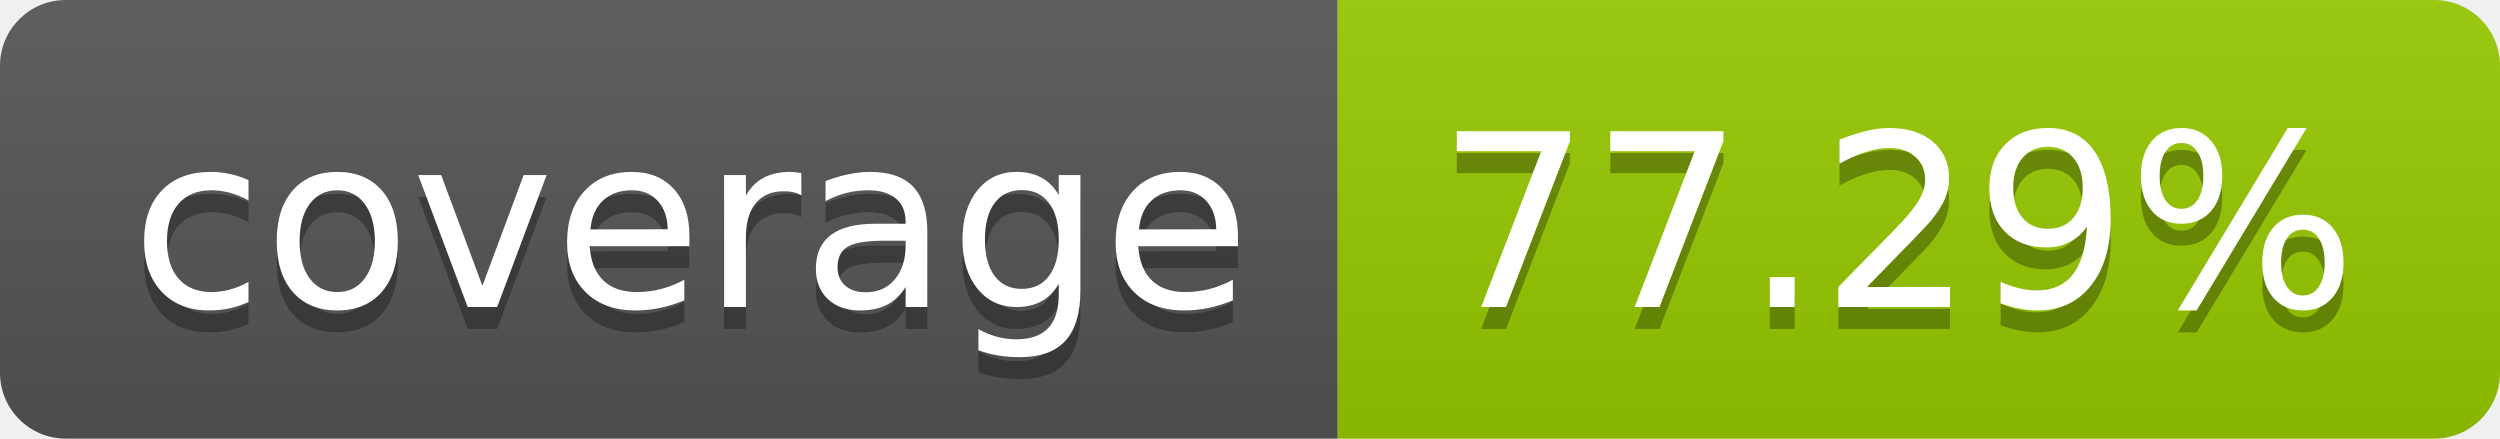
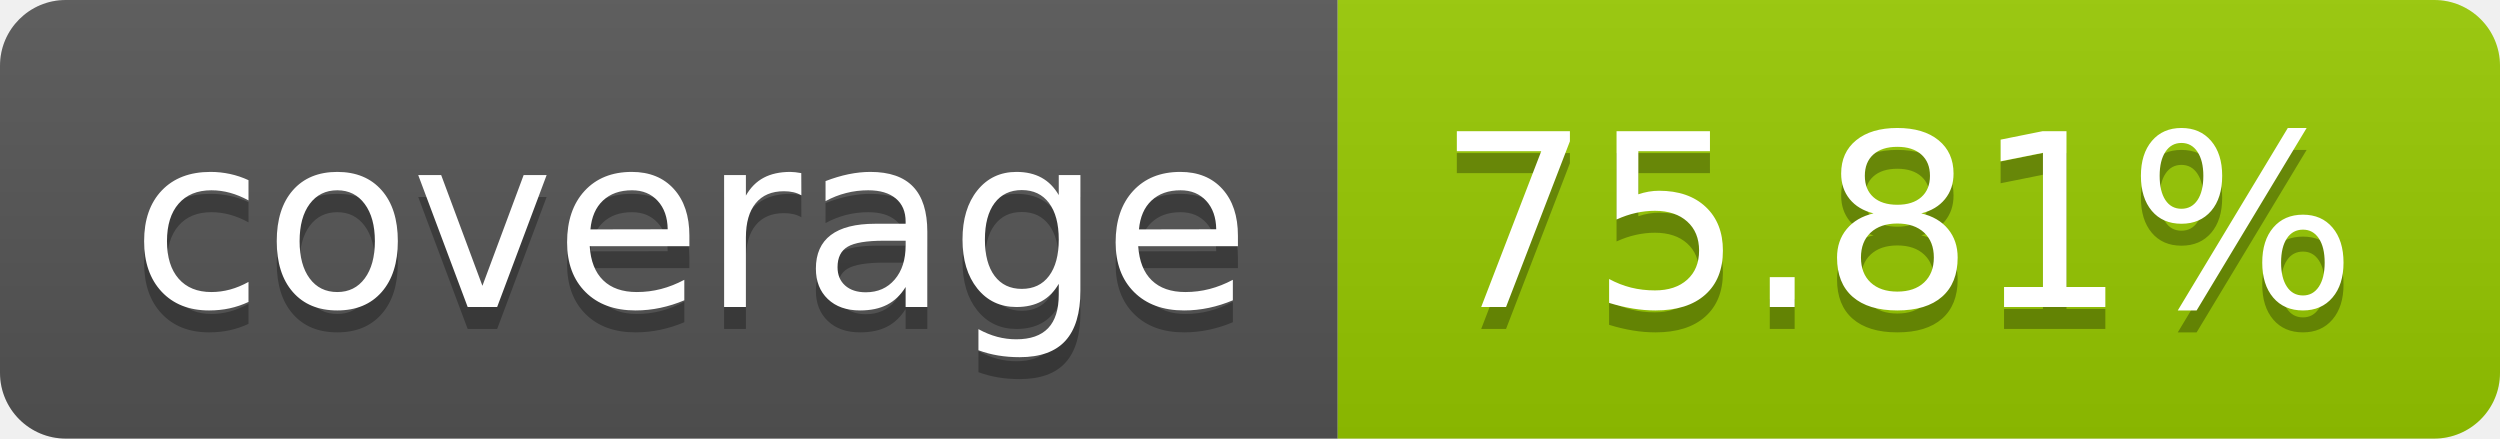
- <svg xmlns="http://www.w3.org/2000/svg" width="114" height="20" role="img" aria-label="coverage: 77.29%">
+ <svg xmlns="http://www.w3.org/2000/svg" width="114" height="20" role="img" aria-label="coverage: 75.81%">
  <linearGradient id="s" x2="0" y2="100%">
    <stop offset="0" stop-color="#bbb" stop-opacity=".1" />
    <stop offset="1" stop-opacity=".1" />
  </linearGradient>
  <clipPath id="r">
    <rect width="114" height="20" rx="3" fill="#fff" />
  </clipPath>
  <g clip-path="url(#r)">
    <rect width="61" height="20" fill="#555" />
    <rect x="61" width="53" height="20" fill="#97ca00" />
    <rect width="114" height="20" fill="url(#s)" />
  </g>
  <g fill="#fff" text-anchor="middle" font-family="Verdana,Geneva,DejaVu Sans,sans-serif" text-rendering="geometricPrecision" font-size="110">
    <text aria-hidden="true" x="315" y="150" fill="#010101" fill-opacity=".3" transform="scale(.1)" textLength="510">coverage</text>
    <text x="315" y="140" transform="scale(.1)" fill="#fff" textLength="510">coverage</text>
-     <text aria-hidden="true" x="865" y="150" fill="#010101" fill-opacity=".3" transform="scale(.1)" textLength="430">77.29%</text>
-     <text x="865" y="140" transform="scale(.1)" fill="#fff" textLength="430">77.29%</text>
+     <text aria-hidden="true" x="865" y="150" fill="#010101" fill-opacity=".3" transform="scale(.1)" textLength="430">75.81%</text>
+     <text x="865" y="140" transform="scale(.1)" fill="#fff" textLength="430">75.81%</text>
  </g>
</svg>
